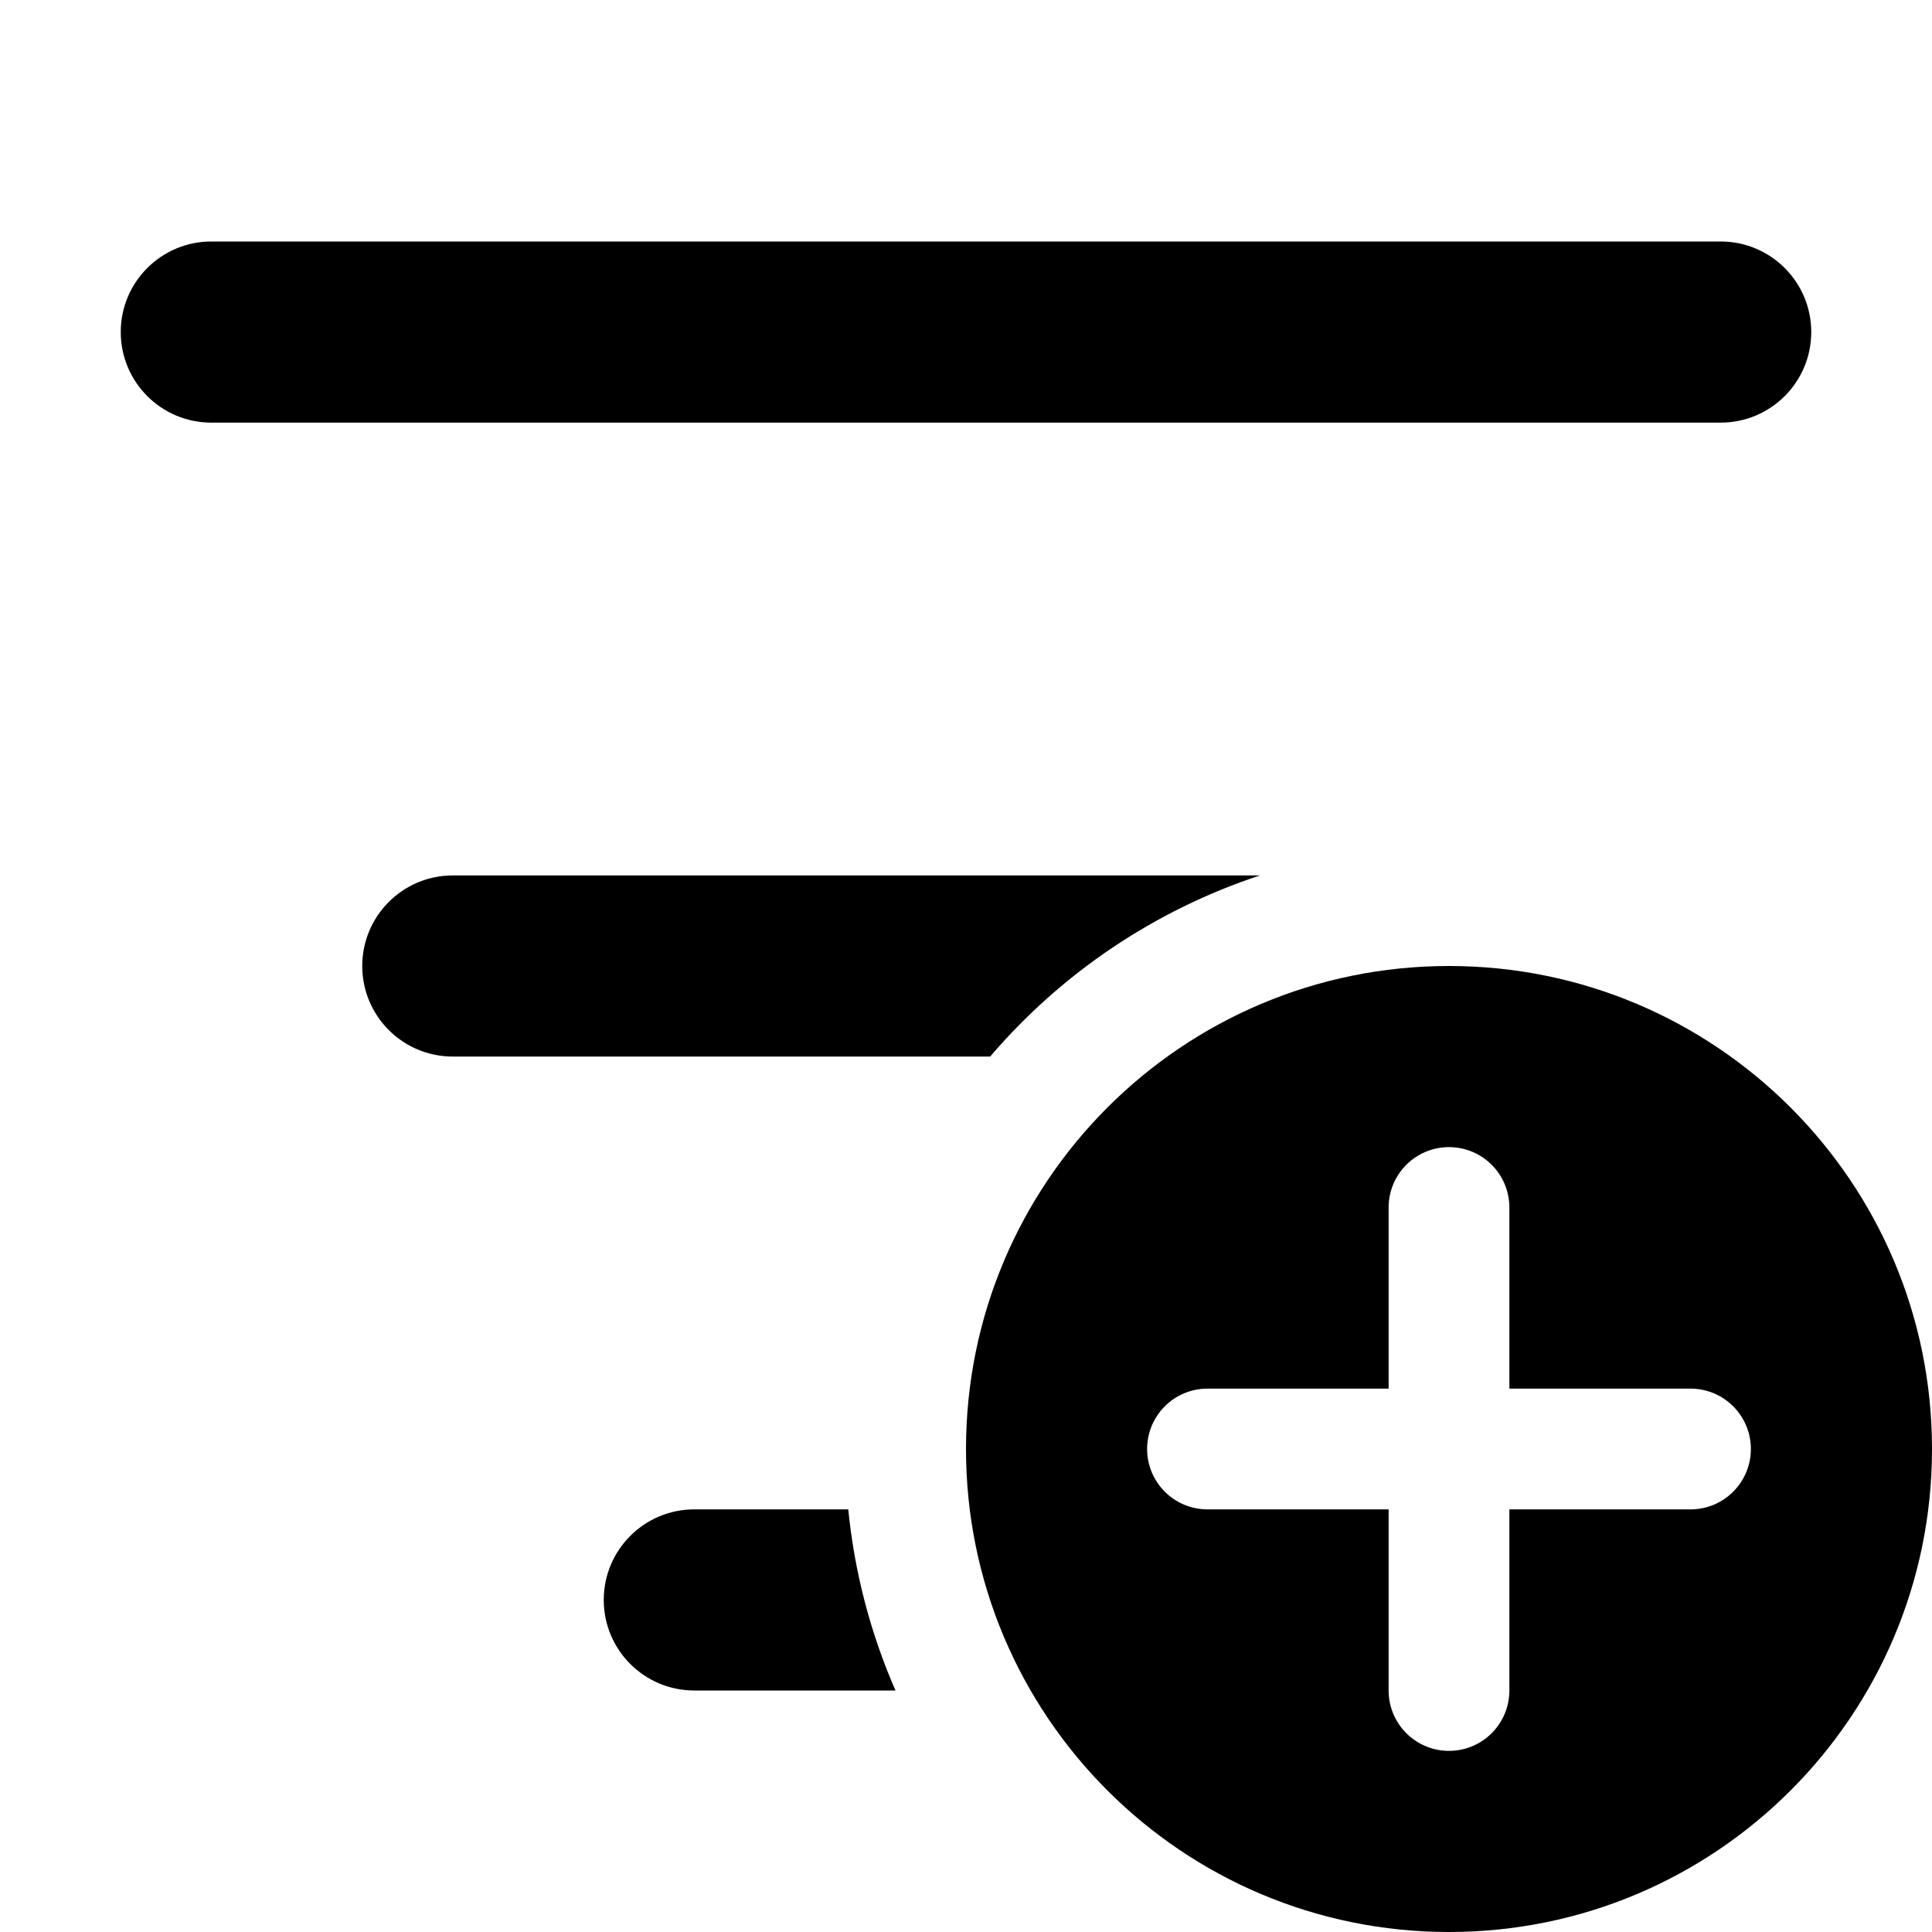
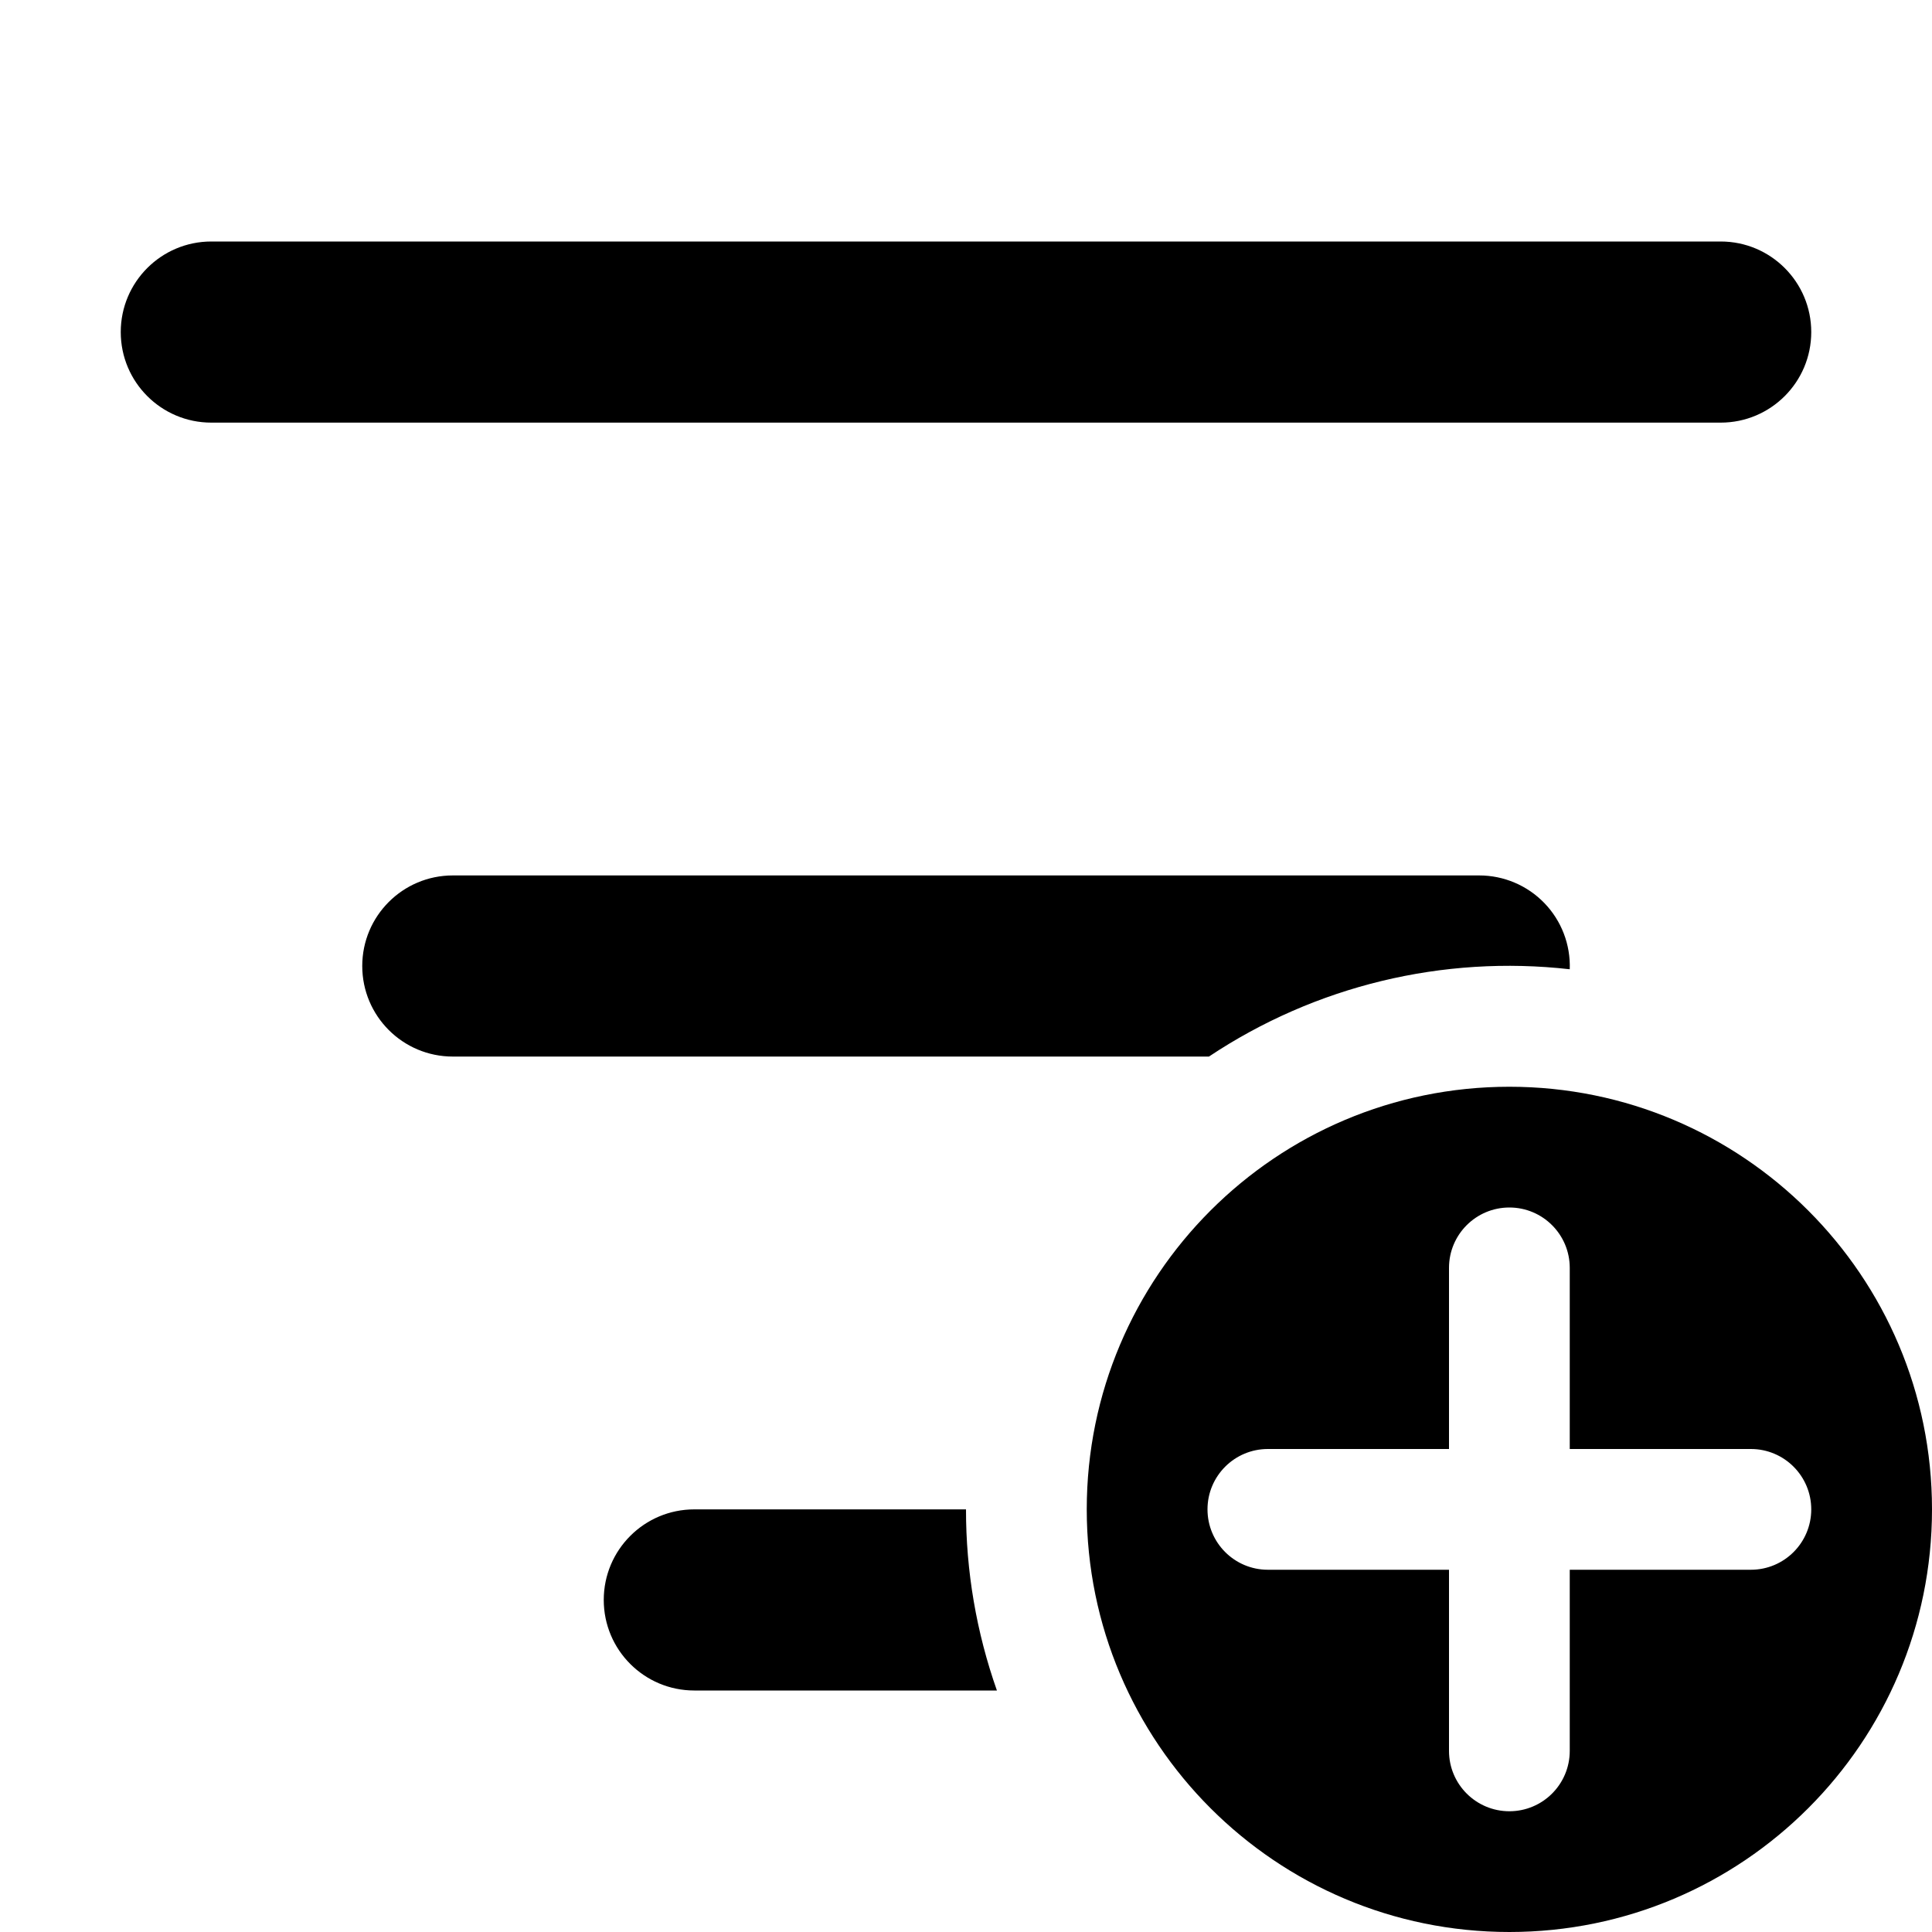
<svg xmlns="http://www.w3.org/2000/svg" fill="currentColor" class="vi" viewBox="0 0 16 16">
-   <path d="M1 2.75A.75.75 0 0 1 1.75 2h12.5a.75.75 0 0 1 0 1.5H1.75A.75.75 0 0 1 1 2.75ZM3 8a.75.75 0 0 1 .75-.75h6.684A5.006 5.006 0 0 0 8.2 8.75H3.75A.75.75 0 0 1 3 8Zm4.416 6a4.969 4.969 0 0 1-.391-1.5H5.75a.75.75 0 0 0 0 1.5h1.666ZM16 12a4 4 0 1 1-8 0 4 4 0 0 1 8 0Zm-4-2.5a.5.5 0 0 0-.5.5v1.5H10a.5.5 0 1 0 0 1h1.5V14a.5.5 0 0 0 1 0v-1.5H14a.5.5 0 1 0 0-1h-1.5V10a.5.5 0 0 0-.5-.5Z" />
+   <path d="M1 2.75A.75.75 0 0 1 1.75 2h12.5a.75.75 0 0 1 0 1.5H1.75A.75.75 0 0 1 1 2.75ZM3 8a.75.75 0 0 1 .75-.75h8.5a.75.75 0 0 1 .75.777 4.479 4.479 0 0 0-2.988.723H3.75A.75.75 0 0 1 3 8Zm5.256 6A4.493 4.493 0 0 1 8 12.5H5.75a.75.75 0 0 0 0 1.5h2.506ZM16 12.5a3.5 3.5 0 1 1-7 0 3.5 3.5 0 0 1 7 0ZM12.5 10a.5.5 0 0 0-.5.5V12h-1.5a.5.5 0 1 0 0 1H12v1.5a.5.5 0 0 0 1 0V13h1.5a.5.5 0 1 0 0-1H13v-1.5a.5.5 0 0 0-.5-.5Z" />
</svg>
